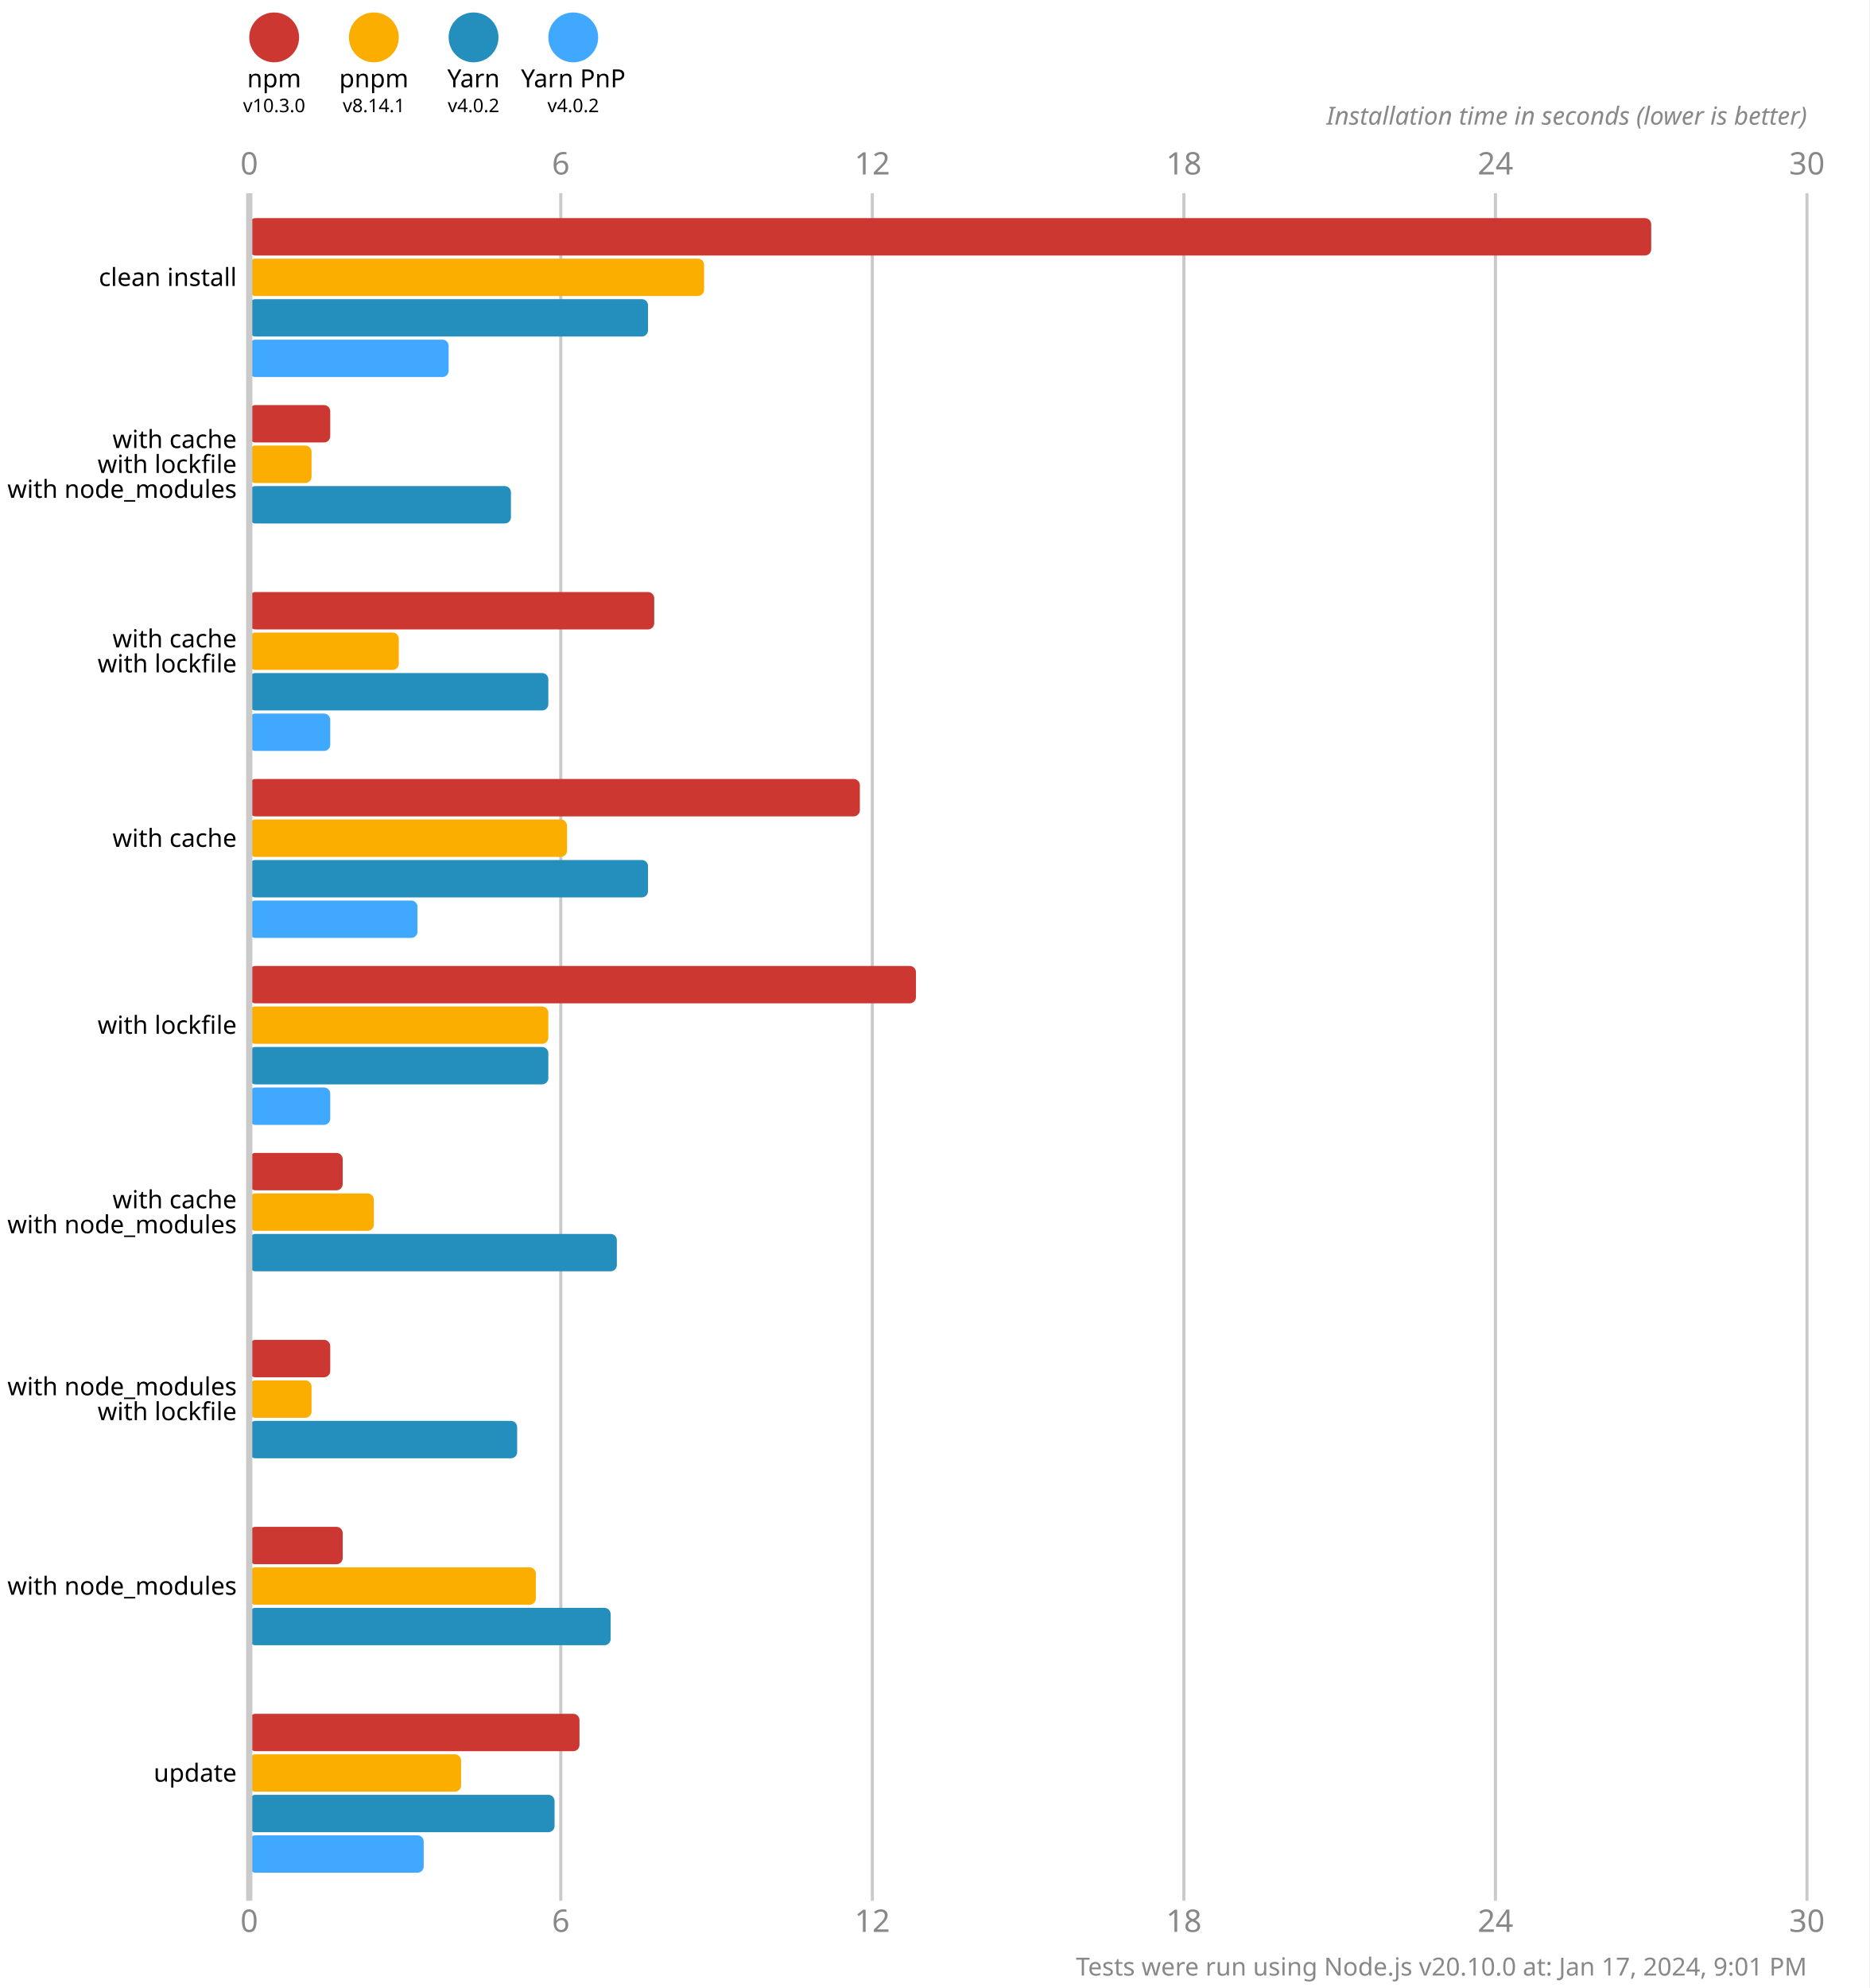
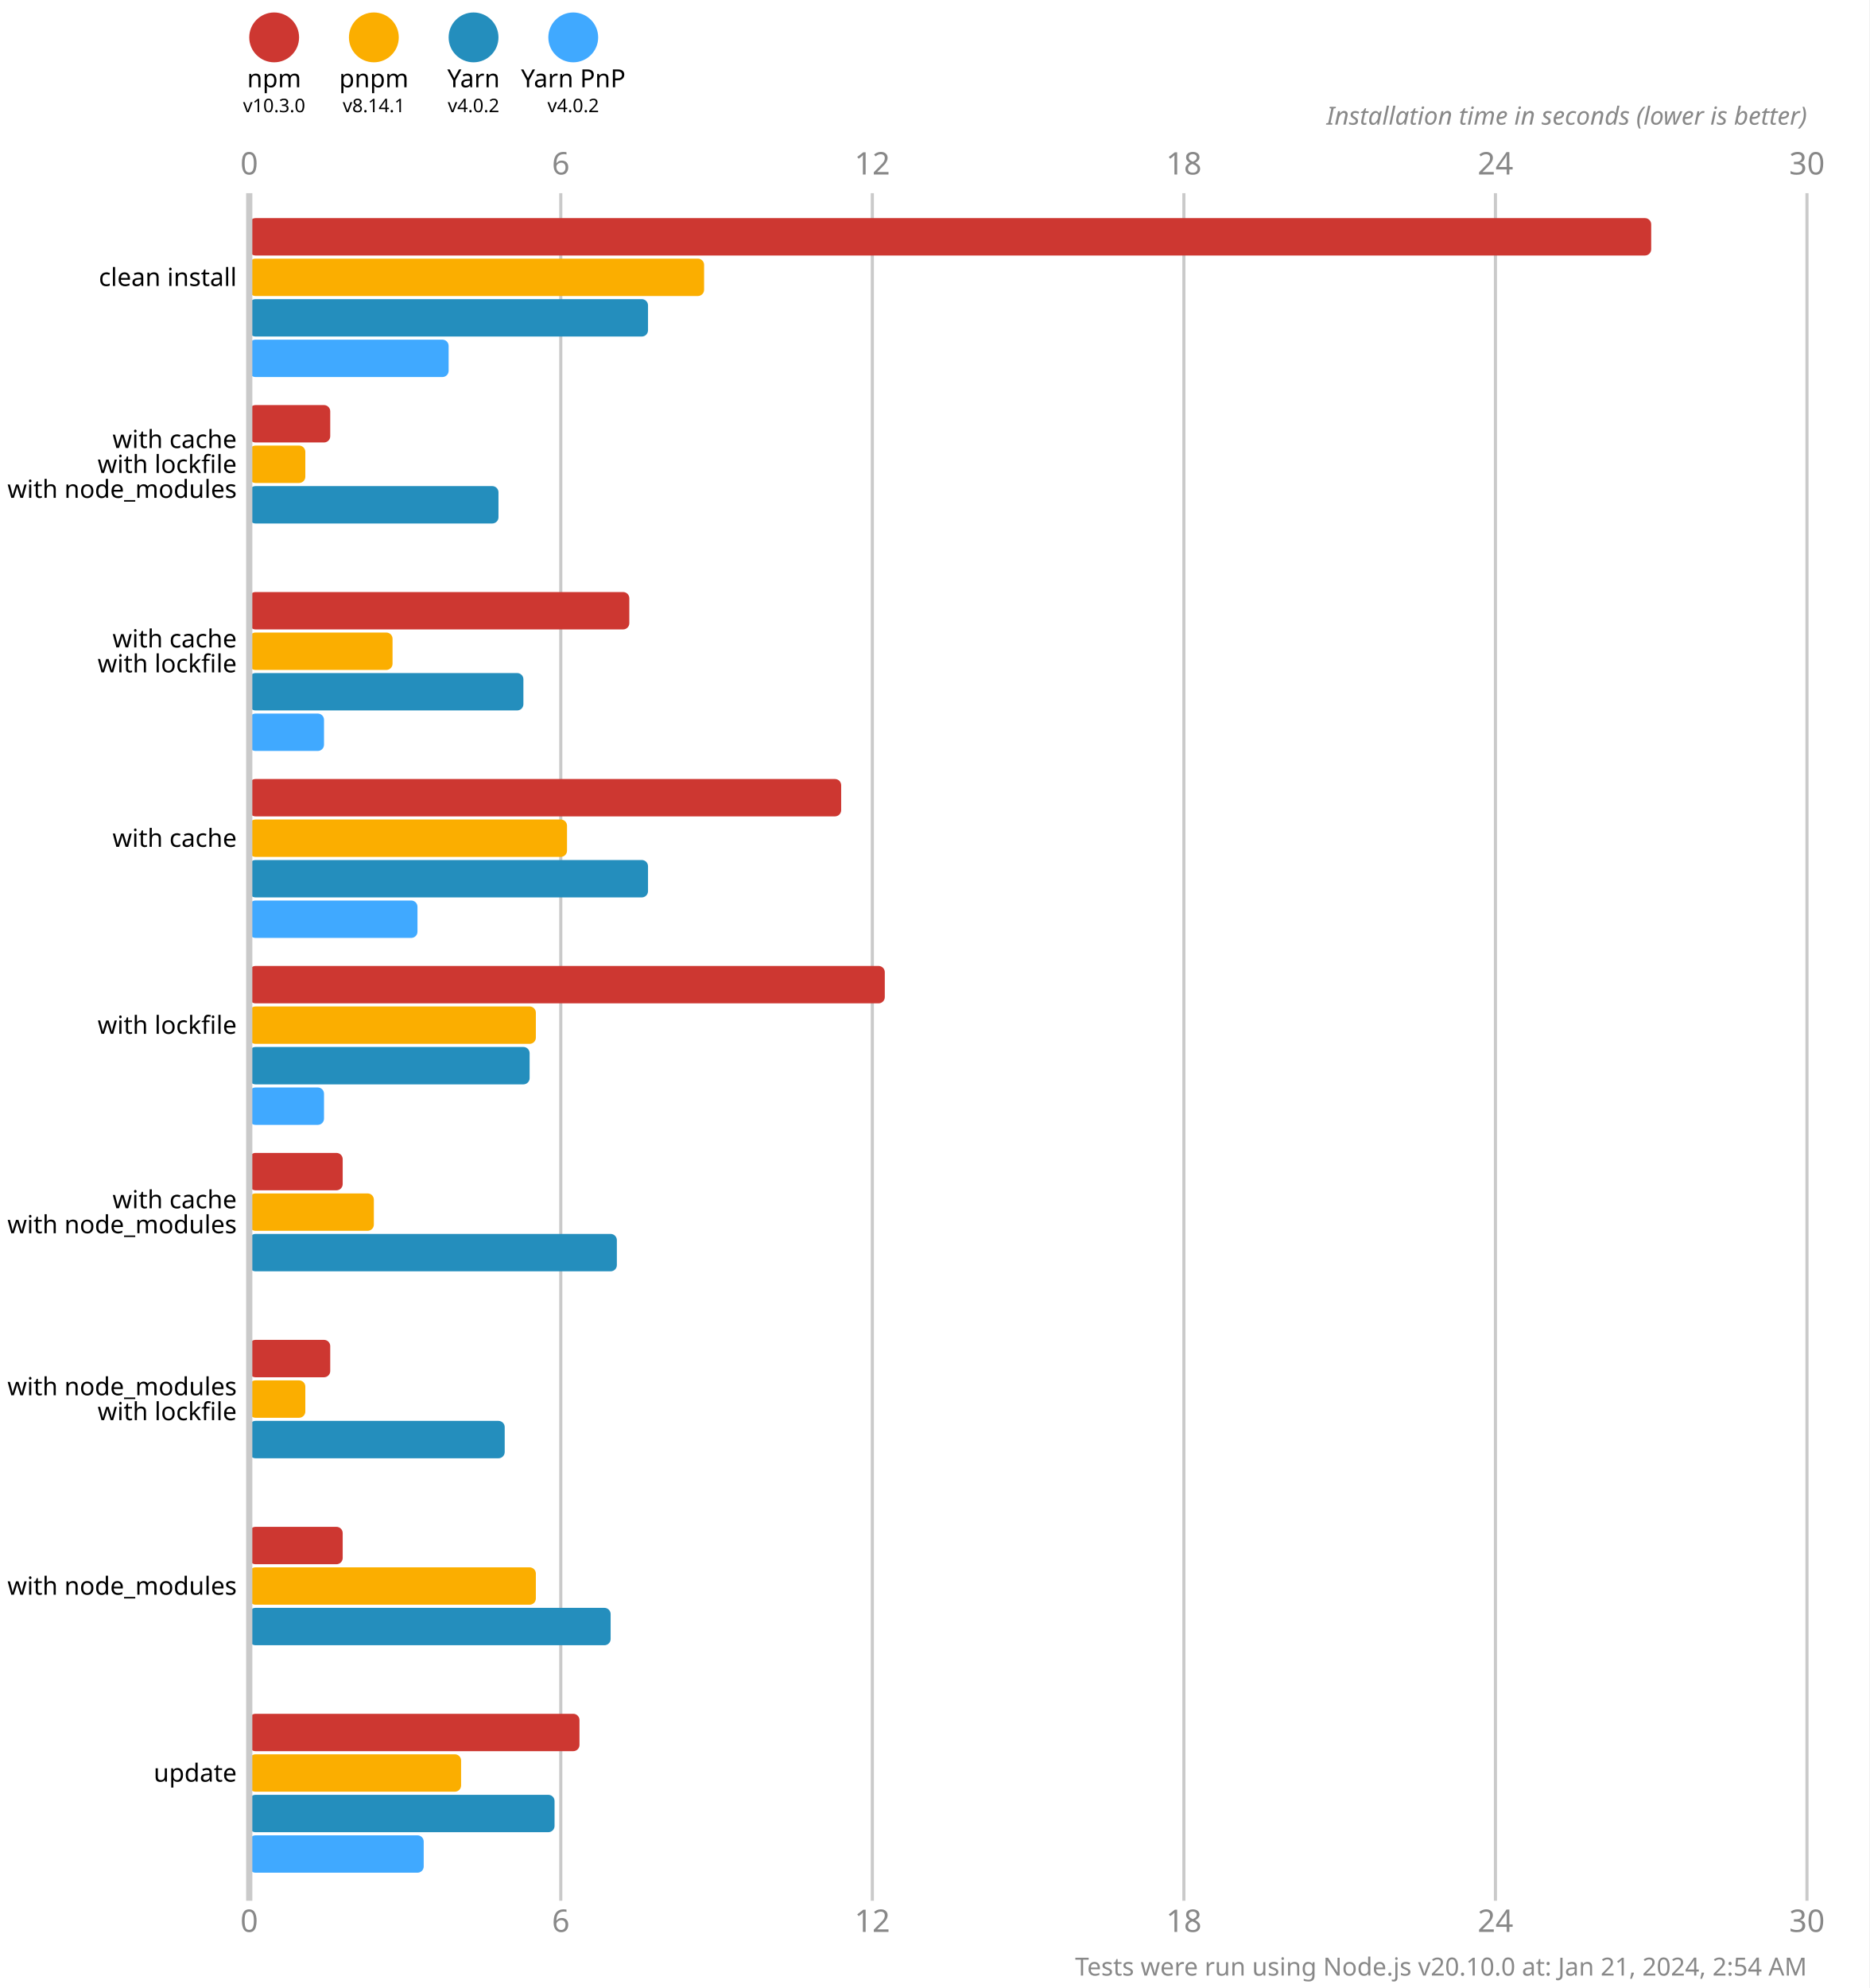
<svg xmlns="http://www.w3.org/2000/svg" version="1.1" viewBox="0 0 300 319">
  <style>
    .font { font-family: sans-serif; }
    .s3 { font-size: 3px; }
    .s4 { font-size: 4px; }
    .s5 { font-size: 5px; }
    .line { stroke: #cacaca; }
    .width { stroke-width: 0.5; }
    .text { fill: #888; }
  </style>
  <rect x="0" y="0" width="300" height="319" fill="#fff" />
  <circle cx="44" cy="6" r="4" fill="#cd3731" />
  <text x="44" y="14" class="font s4" text-anchor="middle">npm</text>
  <text x="44" y="18" class="font s3" text-anchor="middle">v10.3.0</text>
  <circle cx="60" cy="6" r="4" fill="#fbae00" />
  <text x="60" y="14" class="font s4" text-anchor="middle">pnpm</text>
  <text x="60" y="18" class="font s3" text-anchor="middle">v8.14.1</text>
  <circle cx="76" cy="6" r="4" fill="#248ebd" />
  <text x="76" y="14" class="font s4" text-anchor="middle">Yarn</text>
  <text x="76" y="18" class="font s3" text-anchor="middle">v4.0.2</text>
  <circle cx="92" cy="6" r="4" fill="#40a9ff" />
  <text x="92" y="14" class="font s4" text-anchor="middle">Yarn PnP</text>
  <text x="92" y="18" class="font s3" text-anchor="middle">v4.0.2</text>
  <text x="40" y="28" class="font s5 text" text-anchor="middle">0</text>
  <text x="40" y="310" class="font s5 text" text-anchor="middle">0</text>
  <line x1="90" y1="31" x2="90" y2="305" class="line width" />
  <text x="90" y="28" class="font s5 text" text-anchor="middle">6</text>
  <text x="90" y="310" class="font s5 text" text-anchor="middle">6</text>
  <line x1="140" y1="31" x2="140" y2="305" class="line width" />
  <text x="140" y="28" class="font s5 text" text-anchor="middle">12</text>
  <text x="140" y="310" class="font s5 text" text-anchor="middle">12</text>
  <line x1="190" y1="31" x2="190" y2="305" class="line width" />
  <text x="190" y="28" class="font s5 text" text-anchor="middle">18</text>
  <text x="190" y="310" class="font s5 text" text-anchor="middle">18</text>
  <line x1="240" y1="31" x2="240" y2="305" class="line width" />
  <text x="240" y="28" class="font s5 text" text-anchor="middle">24</text>
  <text x="240" y="310" class="font s5 text" text-anchor="middle">24</text>
  <line x1="290" y1="31" x2="290" y2="305" class="line width" />
  <text x="290" y="28" class="font s5 text" text-anchor="middle">30</text>
  <text x="290" y="310" class="font s5 text" text-anchor="middle">30</text>
  <text x="290" y="20" class="font s4 text" font-style="italic" text-anchor="end">Installation time in seconds (lower is better)</text>
  <rect x="40" y="35" width="225" height="6" fill="#cd3731" rx="1" ry="1" />
  <rect x="40" y="41.5" width="73" height="6" fill="#fbae00" rx="1" ry="1" />
  <rect x="40" y="48" width="64" height="6" fill="#248ebd" rx="1" ry="1" />
  <rect x="40" y="54.5" width="32" height="6" fill="#40a9ff" rx="1" ry="1" />
  <rect x="40" y="65" width="13" height="6" fill="#cd3731" rx="1" ry="1" />
-   <rect x="40" y="71.5" width="10" height="6" fill="#fbae00" rx="1" ry="1" />
-   <rect x="40" y="78" width="42" height="6" fill="#248ebd" rx="1" ry="1" />
+   <rect x="40" y="71.5" width="9" height="6" fill="#fbae00" rx="1" ry="1" />
+   <rect x="40" y="78" width="40" height="6" fill="#248ebd" rx="1" ry="1" />
  <rect x="40" y="84.5" width="0" height="6" fill="#40a9ff" rx="1" ry="1" />
-   <rect x="40" y="95" width="65" height="6" fill="#cd3731" rx="1" ry="1" />
-   <rect x="40" y="101.5" width="24" height="6" fill="#fbae00" rx="1" ry="1" />
-   <rect x="40" y="108" width="48" height="6" fill="#248ebd" rx="1" ry="1" />
-   <rect x="40" y="114.5" width="13" height="6" fill="#40a9ff" rx="1" ry="1" />
-   <rect x="40" y="125" width="98" height="6" fill="#cd3731" rx="1" ry="1" />
+   <rect x="40" y="95" width="61" height="6" fill="#cd3731" rx="1" ry="1" />
+   <rect x="40" y="101.5" width="23" height="6" fill="#fbae00" rx="1" ry="1" />
+   <rect x="40" y="108" width="44" height="6" fill="#248ebd" rx="1" ry="1" />
+   <rect x="40" y="114.5" width="12" height="6" fill="#40a9ff" rx="1" ry="1" />
+   <rect x="40" y="125" width="95" height="6" fill="#cd3731" rx="1" ry="1" />
  <rect x="40" y="131.5" width="51" height="6" fill="#fbae00" rx="1" ry="1" />
  <rect x="40" y="138" width="64" height="6" fill="#248ebd" rx="1" ry="1" />
  <rect x="40" y="144.5" width="27" height="6" fill="#40a9ff" rx="1" ry="1" />
-   <rect x="40" y="155" width="107" height="6" fill="#cd3731" rx="1" ry="1" />
-   <rect x="40" y="161.5" width="48" height="6" fill="#fbae00" rx="1" ry="1" />
-   <rect x="40" y="168" width="48" height="6" fill="#248ebd" rx="1" ry="1" />
-   <rect x="40" y="174.5" width="13" height="6" fill="#40a9ff" rx="1" ry="1" />
+   <rect x="40" y="155" width="102" height="6" fill="#cd3731" rx="1" ry="1" />
+   <rect x="40" y="161.5" width="46" height="6" fill="#fbae00" rx="1" ry="1" />
+   <rect x="40" y="168" width="45" height="6" fill="#248ebd" rx="1" ry="1" />
+   <rect x="40" y="174.5" width="12" height="6" fill="#40a9ff" rx="1" ry="1" />
  <rect x="40" y="185" width="15" height="6" fill="#cd3731" rx="1" ry="1" />
  <rect x="40" y="191.5" width="20" height="6" fill="#fbae00" rx="1" ry="1" />
  <rect x="40" y="198" width="59" height="6" fill="#248ebd" rx="1" ry="1" />
  <rect x="40" y="204.5" width="0" height="6" fill="#40a9ff" rx="1" ry="1" />
  <rect x="40" y="215" width="13" height="6" fill="#cd3731" rx="1" ry="1" />
-   <rect x="40" y="221.5" width="10" height="6" fill="#fbae00" rx="1" ry="1" />
-   <rect x="40" y="228" width="43" height="6" fill="#248ebd" rx="1" ry="1" />
+   <rect x="40" y="221.5" width="9" height="6" fill="#fbae00" rx="1" ry="1" />
+   <rect x="40" y="228" width="41" height="6" fill="#248ebd" rx="1" ry="1" />
  <rect x="40" y="234.5" width="0" height="6" fill="#40a9ff" rx="1" ry="1" />
  <rect x="40" y="245" width="15" height="6" fill="#cd3731" rx="1" ry="1" />
  <rect x="40" y="251.5" width="46" height="6" fill="#fbae00" rx="1" ry="1" />
  <rect x="40" y="258" width="58" height="6" fill="#248ebd" rx="1" ry="1" />
  <rect x="40" y="264.5" width="0" height="6" fill="#40a9ff" rx="1" ry="1" />
  <rect x="40" y="275" width="53" height="6" fill="#cd3731" rx="1" ry="1" />
  <rect x="40" y="281.5" width="34" height="6" fill="#fbae00" rx="1" ry="1" />
  <rect x="40" y="288" width="49" height="6" fill="#248ebd" rx="1" ry="1" />
  <rect x="40" y="294.5" width="28" height="6" fill="#40a9ff" rx="1" ry="1" />
  <line x1="40" y1="31" x2="40" y2="305" class="line" />
  <text x="38" y="44.5" class="font s4" dominant-baseline="middle" text-anchor="end">clean install</text>
  <text x="38" y="70.5" class="font s4" dominant-baseline="middle" text-anchor="end">with cache</text>
  <text x="38" y="74.5" class="font s4" dominant-baseline="middle" text-anchor="end">with lockfile</text>
  <text x="38" y="78.5" class="font s4" dominant-baseline="middle" text-anchor="end">with node_modules</text>
  <text x="38" y="102.5" class="font s4" dominant-baseline="middle" text-anchor="end">with cache</text>
  <text x="38" y="106.5" class="font s4" dominant-baseline="middle" text-anchor="end">with lockfile</text>
  <text x="38" y="134.5" class="font s4" dominant-baseline="middle" text-anchor="end">with cache</text>
  <text x="38" y="164.5" class="font s4" dominant-baseline="middle" text-anchor="end">with lockfile</text>
  <text x="38" y="192.5" class="font s4" dominant-baseline="middle" text-anchor="end">with cache</text>
  <text x="38" y="196.5" class="font s4" dominant-baseline="middle" text-anchor="end">with node_modules</text>
  <text x="38" y="222.5" class="font s4" dominant-baseline="middle" text-anchor="end">with node_modules</text>
  <text x="38" y="226.5" class="font s4" dominant-baseline="middle" text-anchor="end">with lockfile</text>
  <text x="38" y="254.5" class="font s4" dominant-baseline="middle" text-anchor="end">with node_modules</text>
  <text x="38" y="284.5" class="font s4" dominant-baseline="middle" text-anchor="end">update</text>
-   <text x="290" y="317" class="font s4 text" text-anchor="end">Tests were run using Node.js v20.10.0 at: Jan 17, 2024, 9:01 PM</text>
+   <text x="290" y="317" class="font s4 text" text-anchor="end">Tests were run using Node.js v20.10.0 at: Jan 21, 2024, 2:54 AM</text>
</svg>
